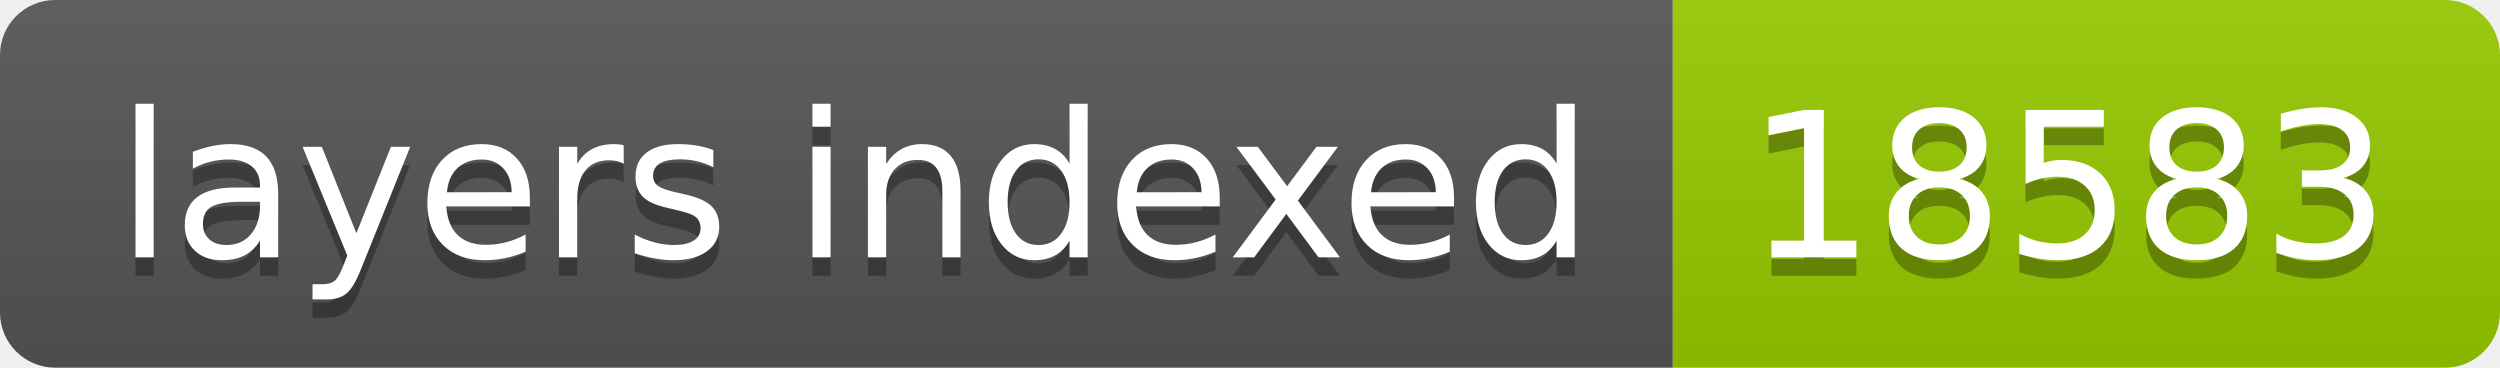
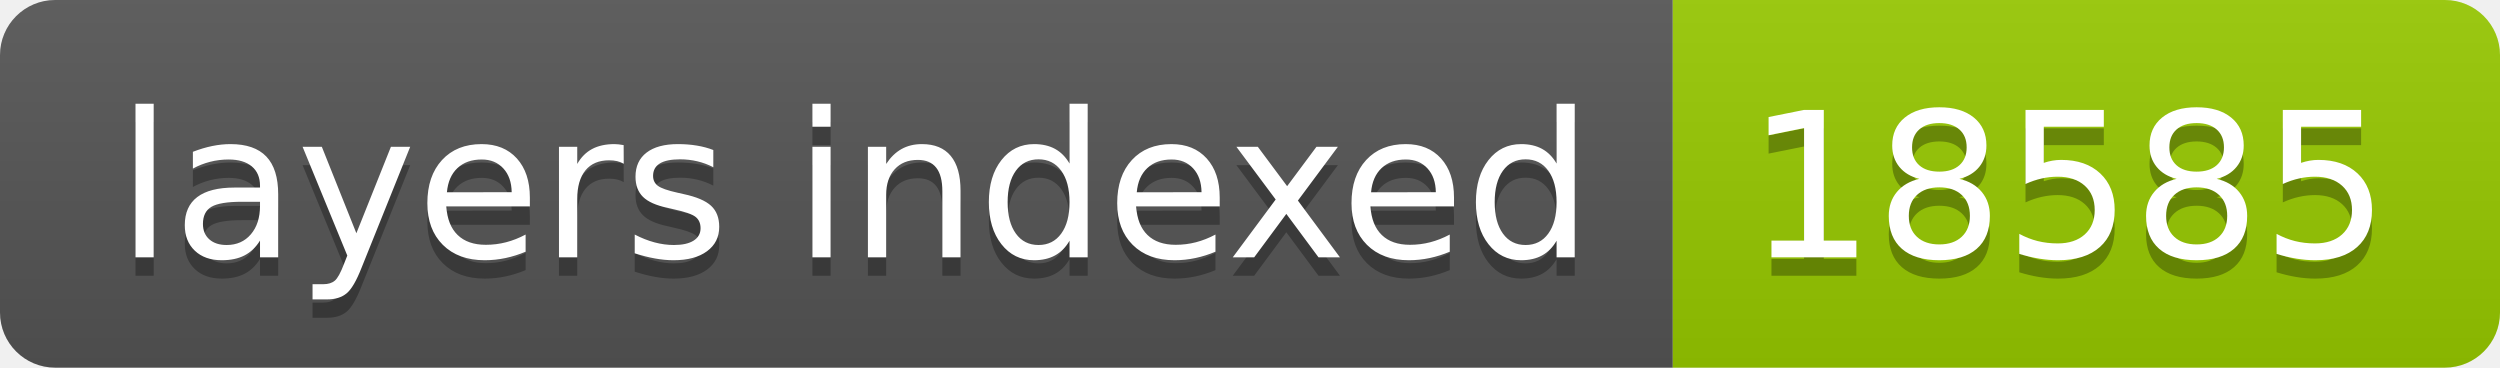
- <svg xmlns="http://www.w3.org/2000/svg" width="136" height="20" role="img" aria-label="layers indexed: 18583">
+ <svg xmlns="http://www.w3.org/2000/svg" width="136" height="20" role="img" aria-label="layers indexed: 18585">
  <linearGradient id="s" x2="0" y2="100%">
    <stop offset="0" stop-color="#bbb" stop-opacity=".1" />
    <stop offset="1" stop-opacity=".1" />
  </linearGradient>
  <clipPath id="r">
    <rect width="136" height="20" rx="3" fill="#fff" />
  </clipPath>
  <g clip-path="url(#r)">
    <rect width="91" height="20" fill="#555" />
    <rect x="91" width="45" height="20" fill="#97ca00" />
    <rect width="136" height="20" fill="url(#s)" />
  </g>
  <g fill="#fff" text-anchor="middle" font-family="Verdana,Geneva,DejaVu Sans,sans-serif" text-rendering="geometricPrecision" font-size="110">
    <text aria-hidden="true" x="465" y="150" fill="#010101" fill-opacity=".3" transform="scale(.1)" textLength="810">layers indexed</text>
    <text x="465" y="140" transform="scale(.1)" fill="#fff" textLength="810">layers indexed</text>
-     <text aria-hidden="true" x="1125" y="150" fill="#010101" fill-opacity=".3" transform="scale(.1)" textLength="350">18583</text>
-     <text x="1125" y="140" transform="scale(.1)" fill="#fff" textLength="350">18583</text>
+     <text aria-hidden="true" x="1125" y="150" fill="#010101" fill-opacity=".3" transform="scale(.1)" textLength="350">18585</text>
+     <text x="1125" y="140" transform="scale(.1)" fill="#fff" textLength="350">18585</text>
  </g>
</svg>
